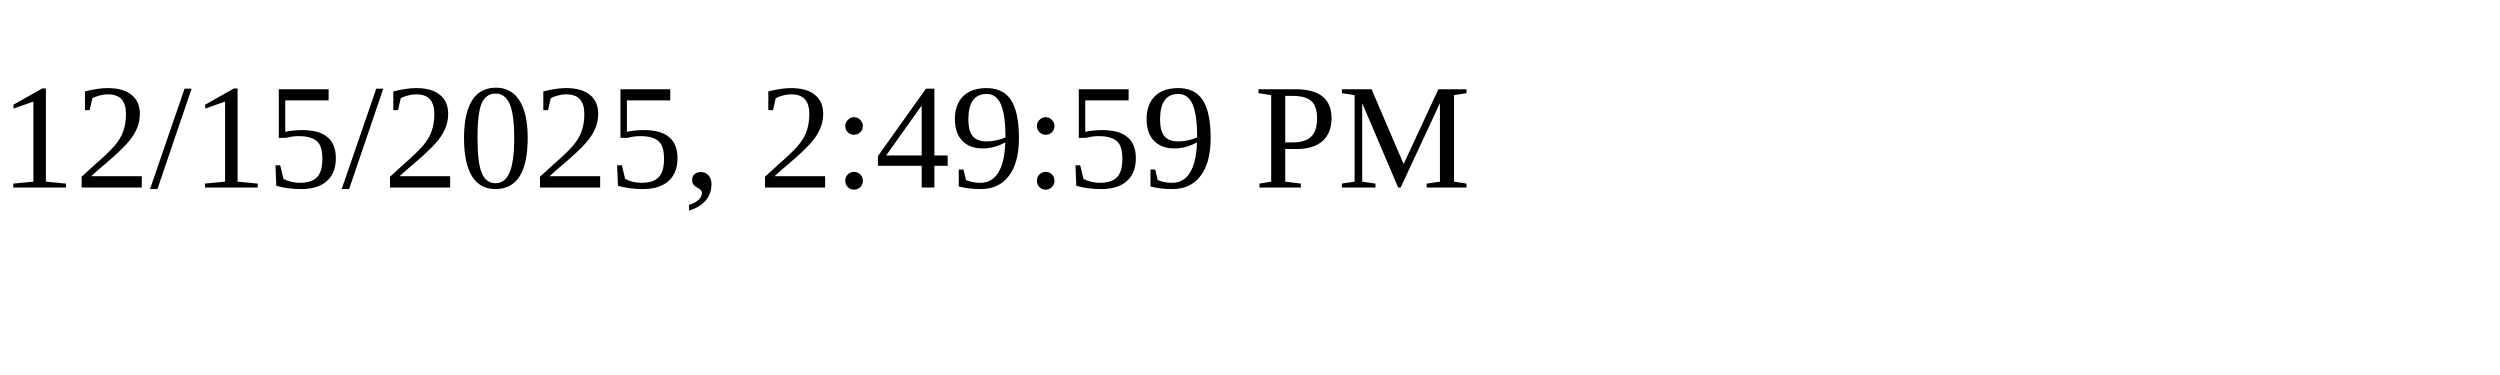
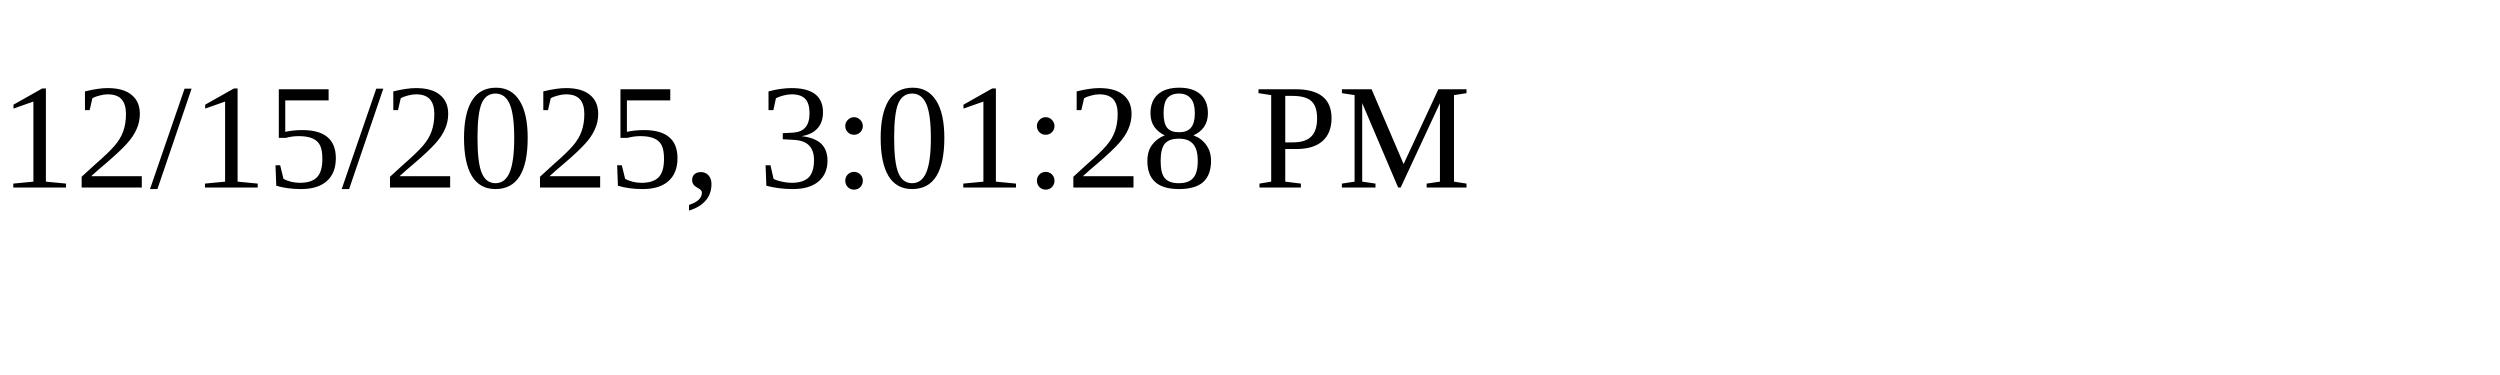
<svg xmlns="http://www.w3.org/2000/svg" height="30" width="200">
-   <text x="0" y="15">12/15/2025, 2:49:59 PM</text>
+   <text x="0" y="15">12/15/2025, 3:01:28 PM</text>
</svg>
